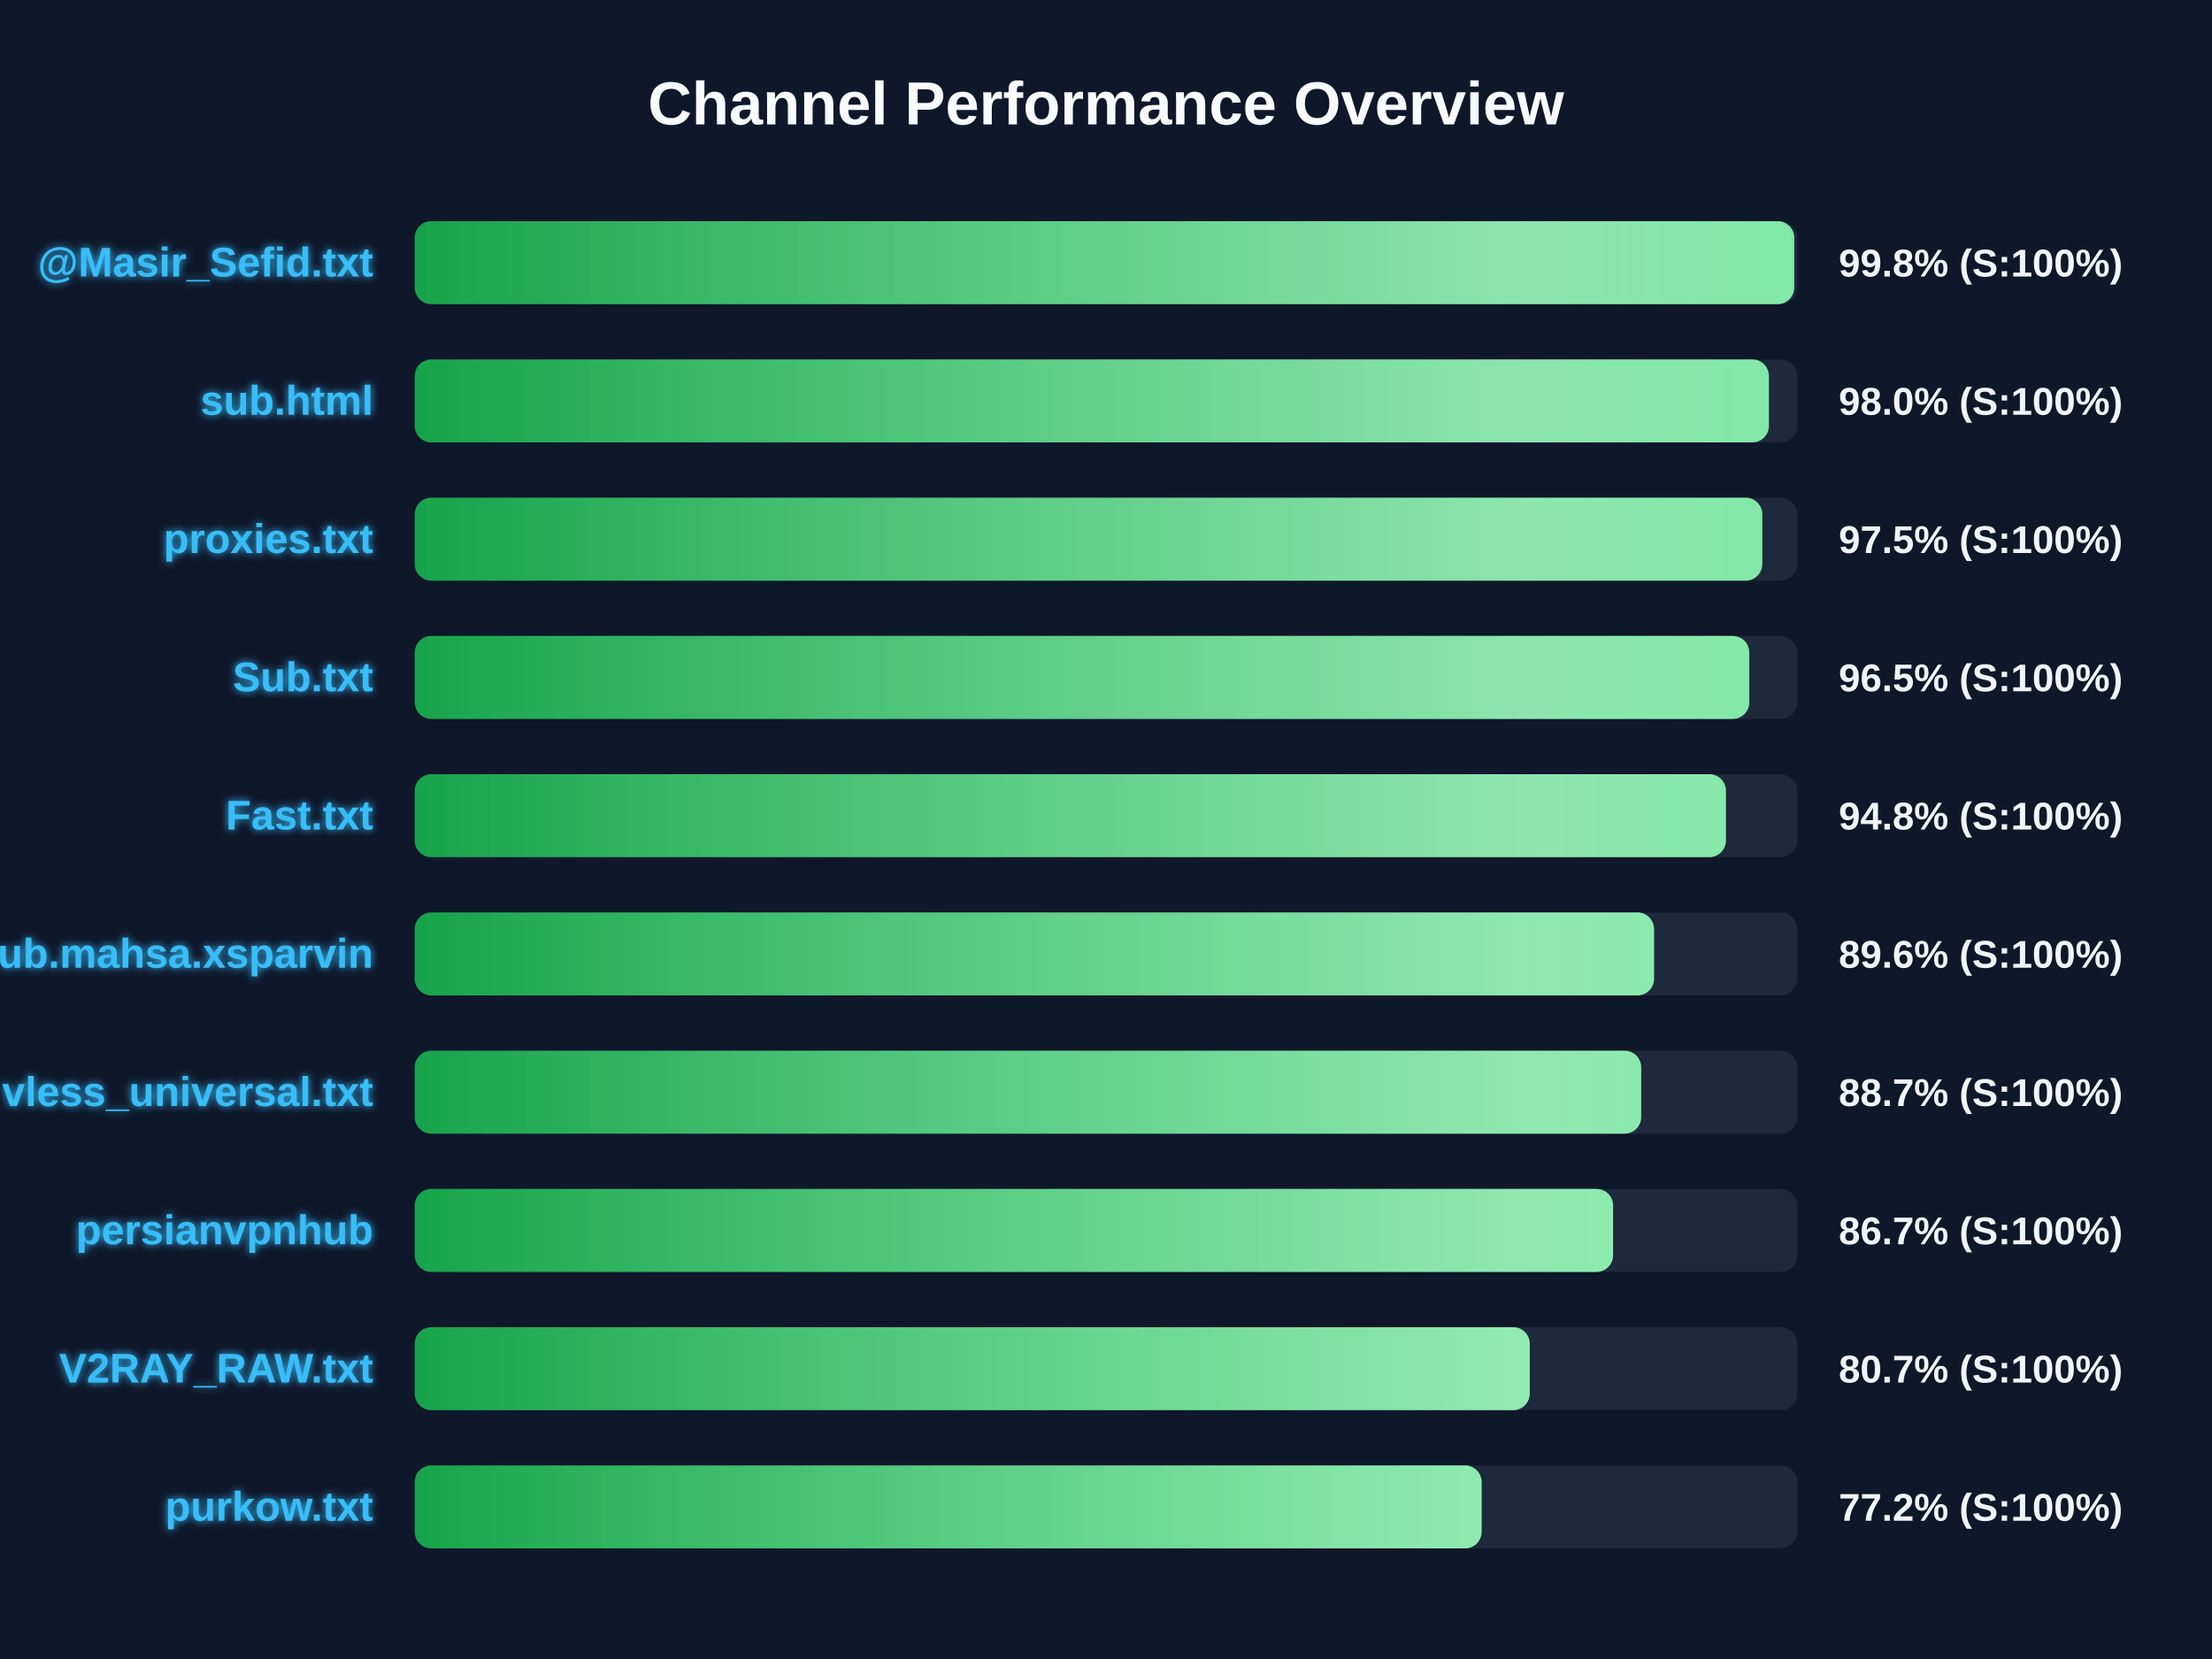
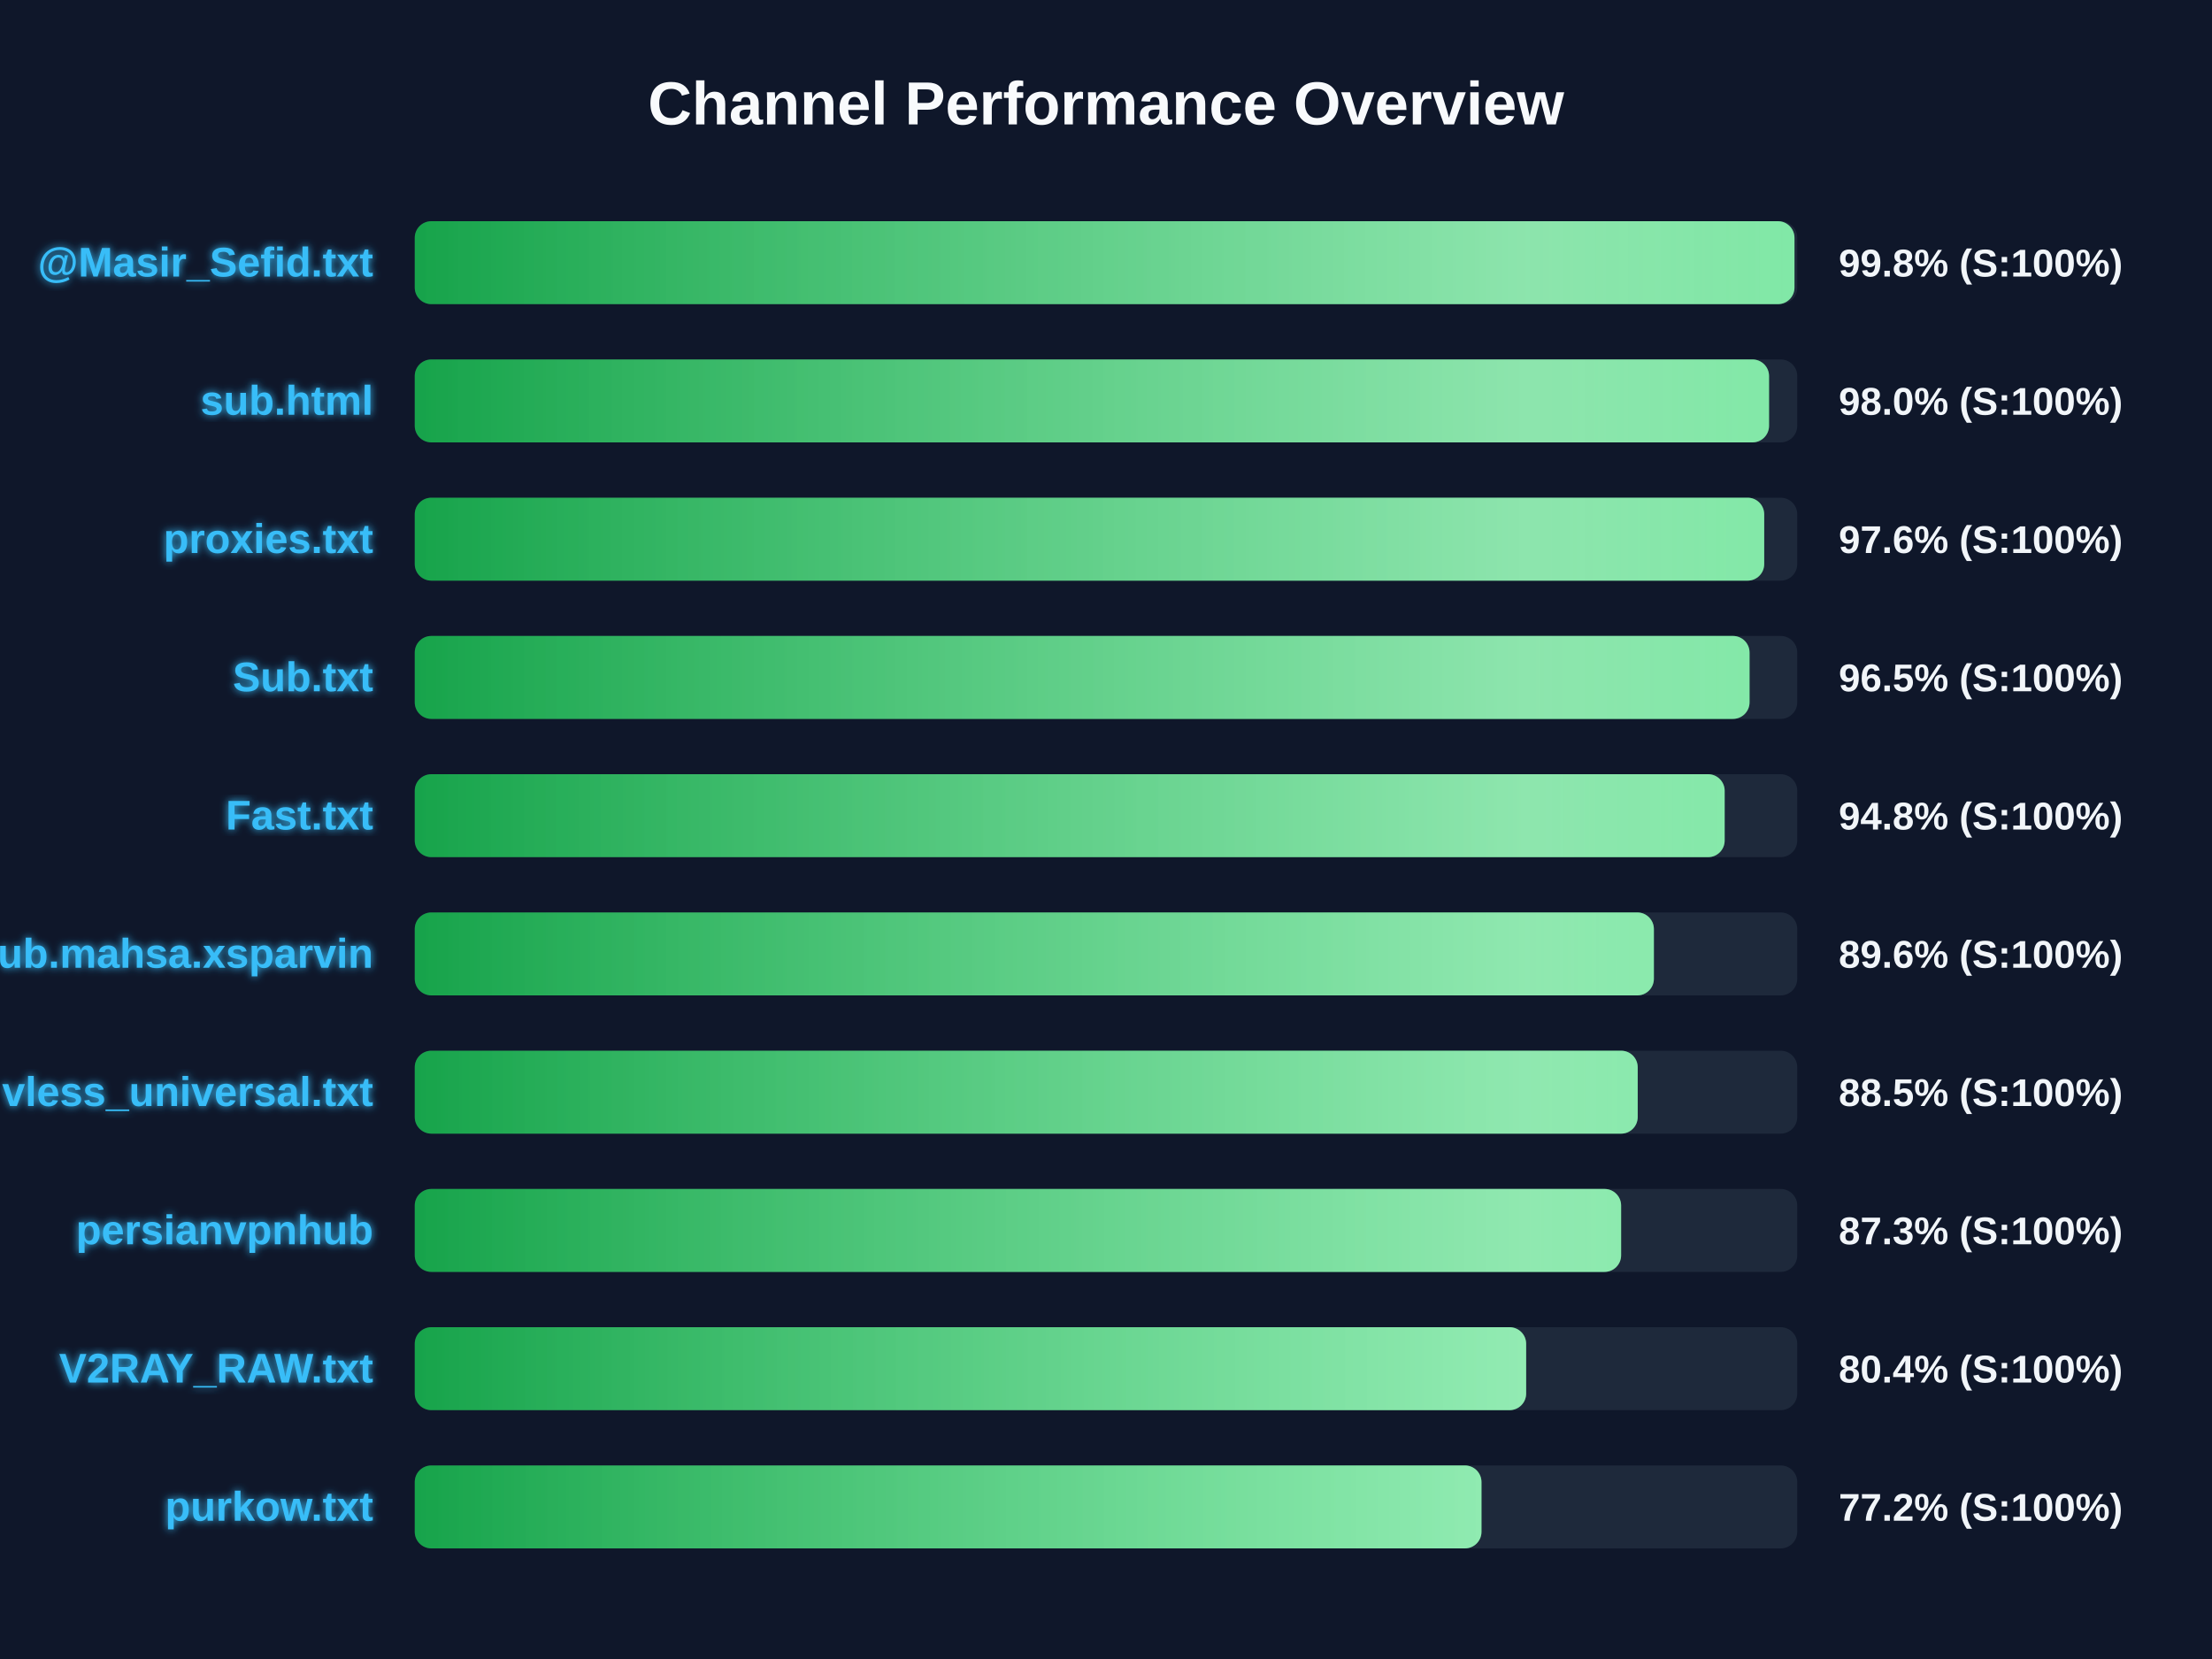
<svg xmlns="http://www.w3.org/2000/svg" width="800" height="600" version="1.1">
  <defs>
    <linearGradient id="grad-green" x1="0%" y1="0%" x2="100%" y2="0%">
      <stop offset="0%" stop-color="#16a34a" />
      <stop offset="100%" stop-color="#4ade80" />
    </linearGradient>
    <linearGradient id="grad-yellow" x1="0%" y1="0%" x2="100%" y2="0%">
      <stop offset="0%" stop-color="#ca8a04" />
      <stop offset="100%" stop-color="#fde047" />
    </linearGradient>
    <linearGradient id="grad-red" x1="0%" y1="0%" x2="100%" y2="0%">
      <stop offset="0%" stop-color="#dc2626" />
      <stop offset="100%" stop-color="#f87171" />
    </linearGradient>
    <linearGradient id="shimmer" x1="0%" y1="0%" x2="100%" y2="0%">
      <stop offset="0%" stop-color="rgba(255,255,255,0)" />
      <stop offset="50%" stop-color="rgba(255,255,255,0.4)" />
      <stop offset="100%" stop-color="rgba(255,255,255,0)" />
    </linearGradient>
    <filter id="glow" x="-20%" y="-20%" width="140%" height="140%">
      <feGaussianBlur stdDeviation="1.5" result="blur" />
      <feComposite in="SourceGraphic" in2="blur" operator="over" />
    </filter>
  </defs>
  <style>
        .bg-rect { fill: #0f172a; }
        .title { font: bold 22px 'Segoe UI', Arial, sans-serif; fill: #f8fafc; }
        .row { font: bold 15px 'Segoe UI', Arial, sans-serif; fill: #38bdf8; filter: url(#glow); }
        .score { font: bold 14px 'Segoe UI', Arial, sans-serif; fill: #f1f5f9; }
        @keyframes shimmer-anim {
            0% { transform: translateX(-100%); }
            100% { transform: translateX(200%); }
        }
        .shimmer-rect {
            animation: shimmer-anim 2.5s infinite linear;
        }
    </style>
  <rect width="100%" height="100%" class="bg-rect" />
  <text x="400" y="45" text-anchor="middle" class="title">Channel Performance Overview</text>
  <rect x="150" y="80" width="500" height="30" fill="#1e293b" rx="6" />
  <clipPath id="clip-0">
-     <rect x="150" y="80" width="498.9" height="30" rx="6" />
+     <rect x="150" y="80" width="499.0" height="30" rx="6" />
  </clipPath>
-   <rect x="150" y="80" width="498.9" height="30" fill="url(#grad-green)" rx="6" />
+   <rect x="150" y="80" width="499.0" height="30" fill="url(#grad-green)" rx="6" />
  <g clip-path="url(#clip-0)">
    <rect x="150" y="80" width="100%" height="30" fill="url(#shimmer)" class="shimmer-rect" />
  </g>
  <text x="135" y="100" text-anchor="end" class="row">@Masir_Sefid.txt</text>
  <text x="665" y="100" text-anchor="start" class="score">99.8% (S:100%)</text>
  <rect x="150" y="130" width="500" height="30" fill="#1e293b" rx="6" />
  <clipPath id="clip-1">
-     <rect x="150" y="130" width="489.75" height="30" rx="6" />
+     <rect x="150" y="130" width="489.8" height="30" rx="6" />
  </clipPath>
-   <rect x="150" y="130" width="489.75" height="30" fill="url(#grad-green)" rx="6" />
+   <rect x="150" y="130" width="489.8" height="30" fill="url(#grad-green)" rx="6" />
  <g clip-path="url(#clip-1)">
    <rect x="150" y="130" width="100%" height="30" fill="url(#shimmer)" class="shimmer-rect" />
  </g>
  <text x="135" y="150" text-anchor="end" class="row">sub.html</text>
  <text x="665" y="150" text-anchor="start" class="score">98.0% (S:100%)</text>
  <rect x="150" y="180" width="500" height="30" fill="#1e293b" rx="6" />
  <clipPath id="clip-2">
-     <rect x="150" y="180" width="487.35" height="30" rx="6" />
+     <rect x="150" y="180" width="488.05" height="30" rx="6" />
  </clipPath>
-   <rect x="150" y="180" width="487.35" height="30" fill="url(#grad-green)" rx="6" />
+   <rect x="150" y="180" width="488.05" height="30" fill="url(#grad-green)" rx="6" />
  <g clip-path="url(#clip-2)">
    <rect x="150" y="180" width="100%" height="30" fill="url(#shimmer)" class="shimmer-rect" />
  </g>
  <text x="135" y="200" text-anchor="end" class="row">proxies.txt</text>
-   <text x="665" y="200" text-anchor="start" class="score">97.5% (S:100%)</text>
+   <text x="665" y="200" text-anchor="start" class="score">97.6% (S:100%)</text>
  <rect x="150" y="230" width="500" height="30" fill="#1e293b" rx="6" />
  <clipPath id="clip-3">
-     <rect x="150" y="230" width="482.65" height="30" rx="6" />
+     <rect x="150" y="230" width="482.75" height="30" rx="6" />
  </clipPath>
-   <rect x="150" y="230" width="482.65" height="30" fill="url(#grad-green)" rx="6" />
+   <rect x="150" y="230" width="482.75" height="30" fill="url(#grad-green)" rx="6" />
  <g clip-path="url(#clip-3)">
    <rect x="150" y="230" width="100%" height="30" fill="url(#shimmer)" class="shimmer-rect" />
  </g>
  <text x="135" y="250" text-anchor="end" class="row">Sub.txt</text>
  <text x="665" y="250" text-anchor="start" class="score">96.5% (S:100%)</text>
  <rect x="150" y="280" width="500" height="30" fill="#1e293b" rx="6" />
  <clipPath id="clip-4">
-     <rect x="150" y="280" width="474.2" height="30" rx="6" />
+     <rect x="150" y="280" width="473.75" height="30" rx="6" />
  </clipPath>
-   <rect x="150" y="280" width="474.2" height="30" fill="url(#grad-green)" rx="6" />
+   <rect x="150" y="280" width="473.75" height="30" fill="url(#grad-green)" rx="6" />
  <g clip-path="url(#clip-4)">
    <rect x="150" y="280" width="100%" height="30" fill="url(#shimmer)" class="shimmer-rect" />
  </g>
  <text x="135" y="300" text-anchor="end" class="row">Fast.txt</text>
  <text x="665" y="300" text-anchor="start" class="score">94.8% (S:100%)</text>
  <rect x="150" y="330" width="500" height="30" fill="#1e293b" rx="6" />
  <clipPath id="clip-5">
-     <rect x="150" y="330" width="448.2" height="30" rx="6" />
+     <rect x="150" y="330" width="448.15" height="30" rx="6" />
  </clipPath>
-   <rect x="150" y="330" width="448.2" height="30" fill="url(#grad-green)" rx="6" />
+   <rect x="150" y="330" width="448.15" height="30" fill="url(#grad-green)" rx="6" />
  <g clip-path="url(#clip-5)">
    <rect x="150" y="330" width="100%" height="30" fill="url(#shimmer)" class="shimmer-rect" />
  </g>
  <text x="135" y="350" text-anchor="end" class="row">Sub.mahsa.xsparvin</text>
  <text x="665" y="350" text-anchor="start" class="score">89.6% (S:100%)</text>
  <rect x="150" y="380" width="500" height="30" fill="#1e293b" rx="6" />
  <clipPath id="clip-6">
-     <rect x="150" y="380" width="443.55" height="30" rx="6" />
+     <rect x="150" y="380" width="442.3" height="30" rx="6" />
  </clipPath>
-   <rect x="150" y="380" width="443.55" height="30" fill="url(#grad-green)" rx="6" />
+   <rect x="150" y="380" width="442.3" height="30" fill="url(#grad-green)" rx="6" />
  <g clip-path="url(#clip-6)">
    <rect x="150" y="380" width="100%" height="30" fill="url(#shimmer)" class="shimmer-rect" />
  </g>
  <text x="135" y="400" text-anchor="end" class="row">vless_universal.txt</text>
-   <text x="665" y="400" text-anchor="start" class="score">88.7% (S:100%)</text>
+   <text x="665" y="400" text-anchor="start" class="score">88.5% (S:100%)</text>
  <rect x="150" y="430" width="500" height="30" fill="#1e293b" rx="6" />
  <clipPath id="clip-7">
-     <rect x="150" y="430" width="433.4" height="30" rx="6" />
+     <rect x="150" y="430" width="436.3" height="30" rx="6" />
  </clipPath>
-   <rect x="150" y="430" width="433.4" height="30" fill="url(#grad-green)" rx="6" />
+   <rect x="150" y="430" width="436.3" height="30" fill="url(#grad-green)" rx="6" />
  <g clip-path="url(#clip-7)">
    <rect x="150" y="430" width="100%" height="30" fill="url(#shimmer)" class="shimmer-rect" />
  </g>
  <text x="135" y="450" text-anchor="end" class="row">persianvpnhub</text>
-   <text x="665" y="450" text-anchor="start" class="score">86.7% (S:100%)</text>
+   <text x="665" y="450" text-anchor="start" class="score">87.3% (S:100%)</text>
  <rect x="150" y="480" width="500" height="30" fill="#1e293b" rx="6" />
  <clipPath id="clip-8">
-     <rect x="150" y="480" width="403.25" height="30" rx="6" />
+     <rect x="150" y="480" width="401.95" height="30" rx="6" />
  </clipPath>
-   <rect x="150" y="480" width="403.25" height="30" fill="url(#grad-green)" rx="6" />
+   <rect x="150" y="480" width="401.95" height="30" fill="url(#grad-green)" rx="6" />
  <g clip-path="url(#clip-8)">
    <rect x="150" y="480" width="100%" height="30" fill="url(#shimmer)" class="shimmer-rect" />
  </g>
  <text x="135" y="500" text-anchor="end" class="row">V2RAY_RAW.txt</text>
-   <text x="665" y="500" text-anchor="start" class="score">80.7% (S:100%)</text>
+   <text x="665" y="500" text-anchor="start" class="score">80.4% (S:100%)</text>
  <rect x="150" y="530" width="500" height="30" fill="#1e293b" rx="6" />
  <clipPath id="clip-9">
-     <rect x="150" y="530" width="385.85" height="30" rx="6" />
+     <rect x="150" y="530" width="385.8" height="30" rx="6" />
  </clipPath>
-   <rect x="150" y="530" width="385.85" height="30" fill="url(#grad-green)" rx="6" />
+   <rect x="150" y="530" width="385.8" height="30" fill="url(#grad-green)" rx="6" />
  <g clip-path="url(#clip-9)">
    <rect x="150" y="530" width="100%" height="30" fill="url(#shimmer)" class="shimmer-rect" />
  </g>
  <text x="135" y="550" text-anchor="end" class="row">purkow.txt</text>
  <text x="665" y="550" text-anchor="start" class="score">77.2% (S:100%)</text>
</svg>
